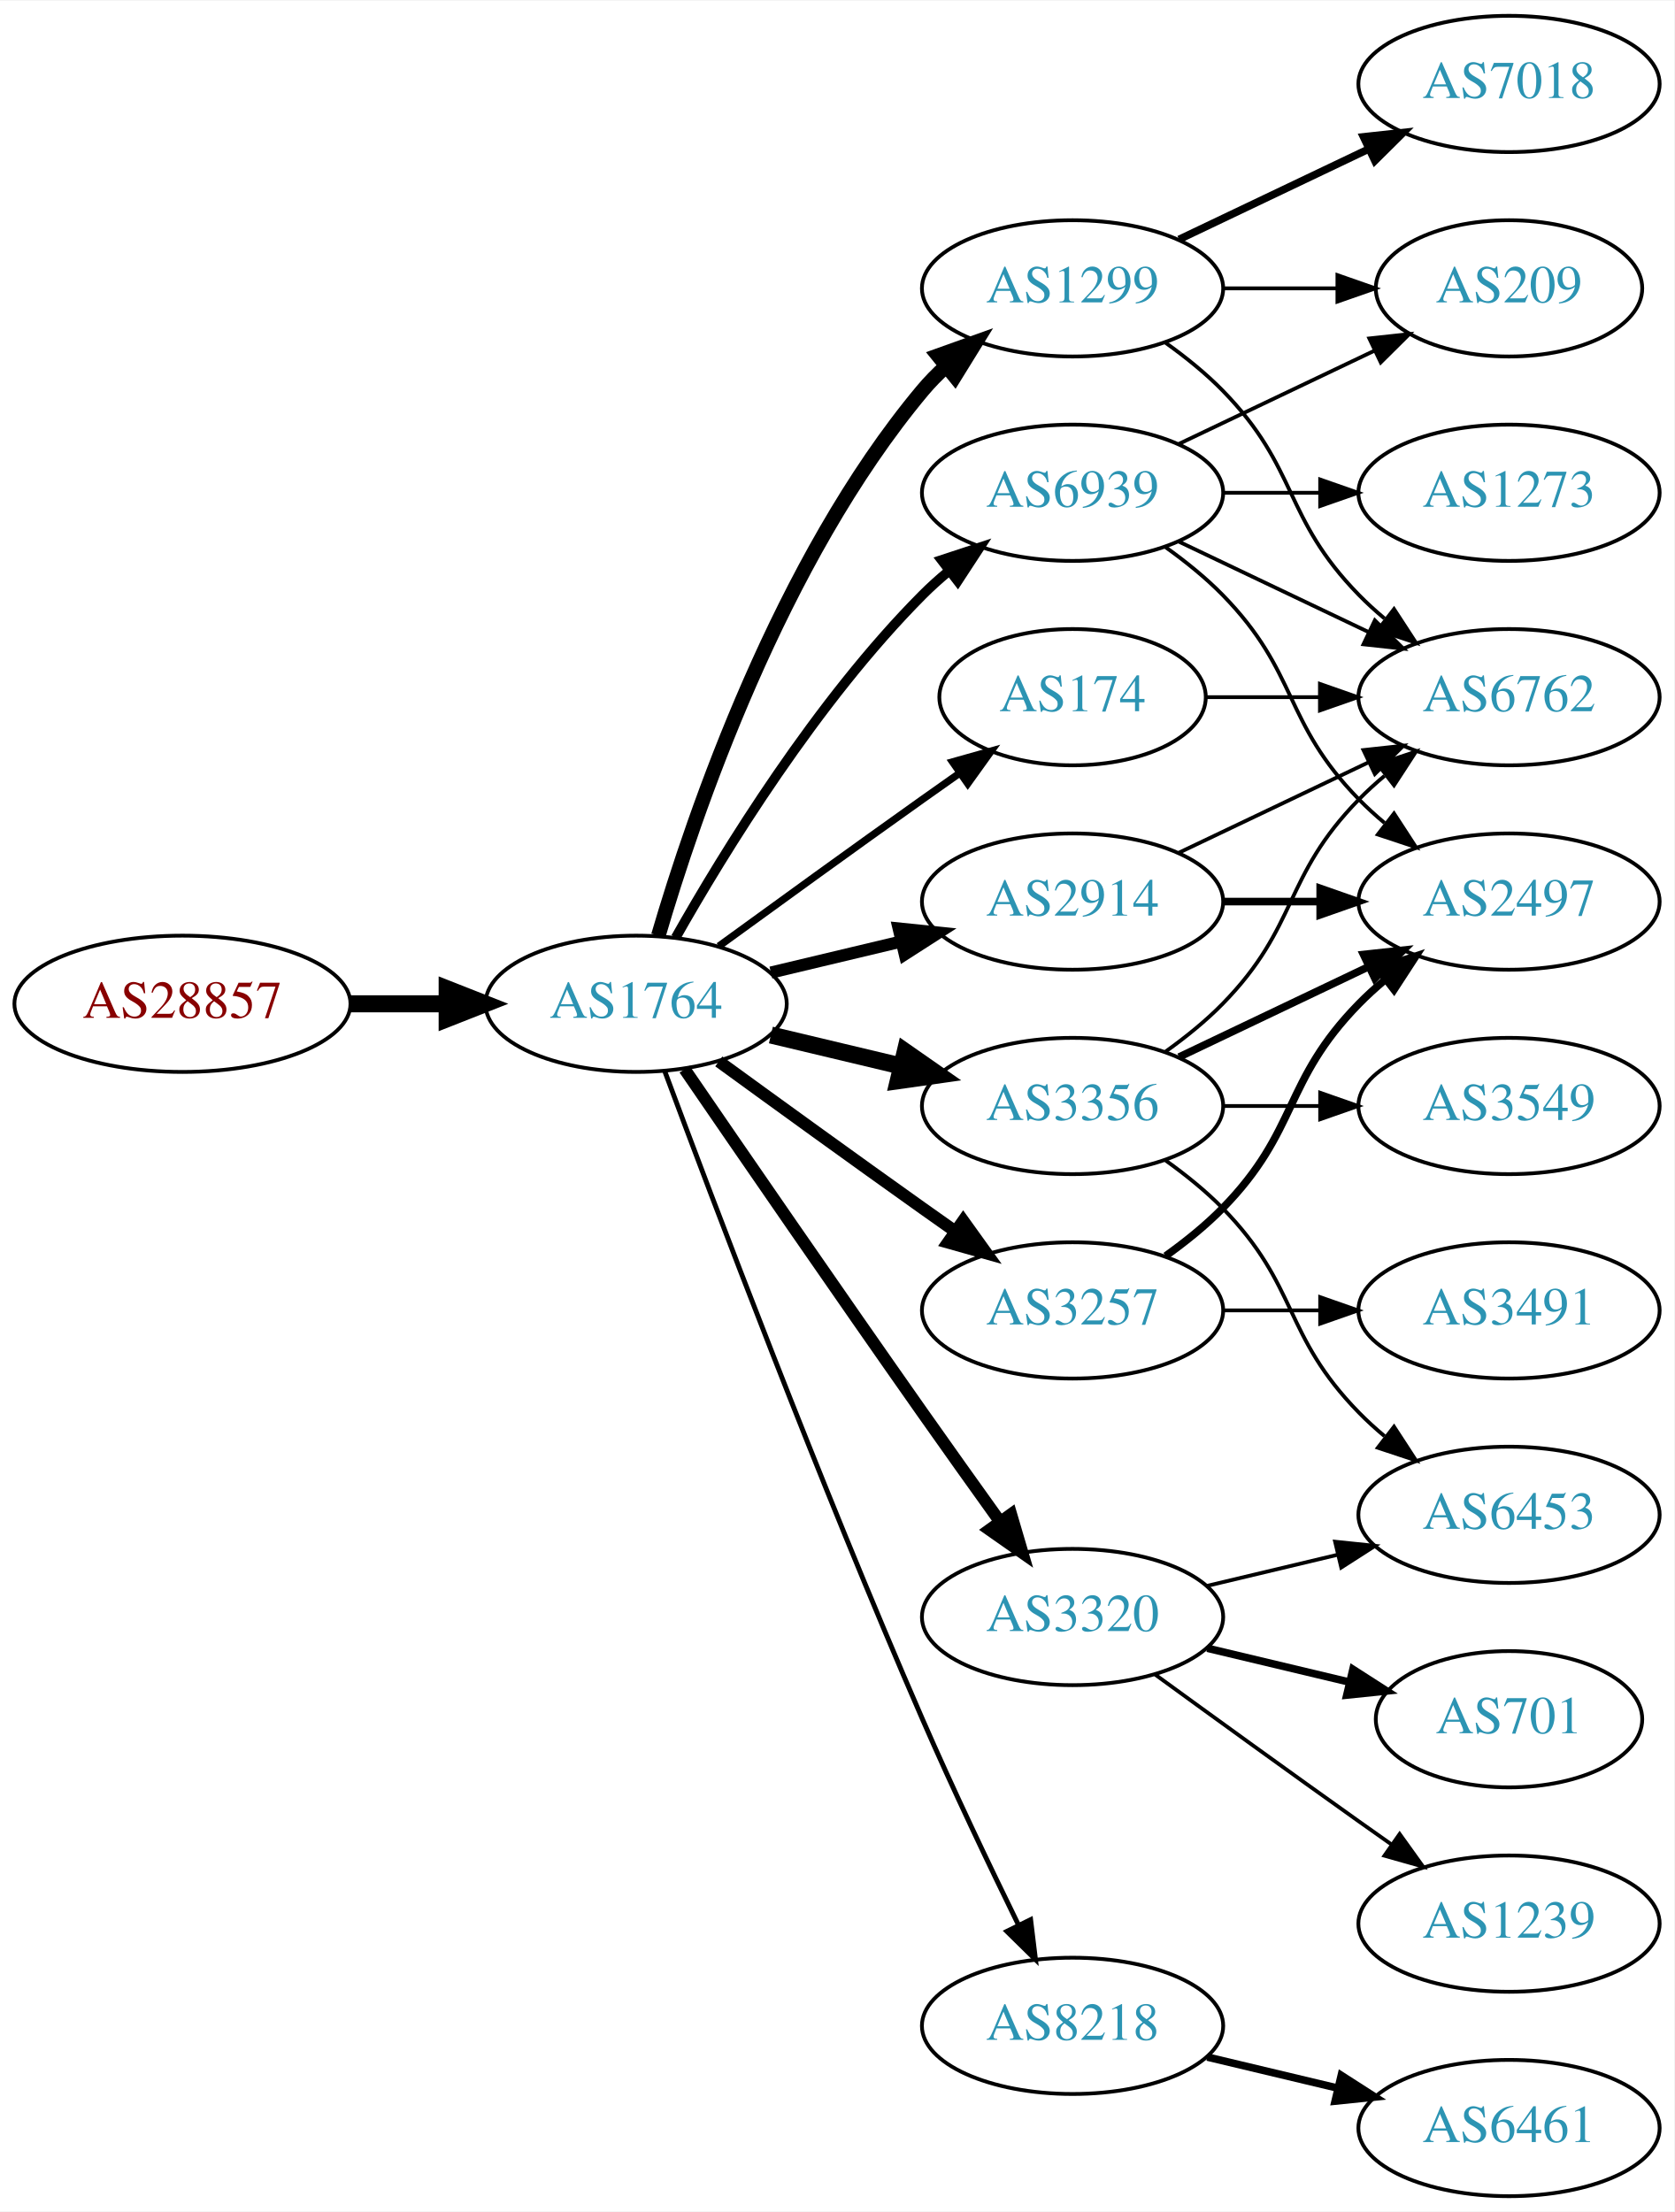
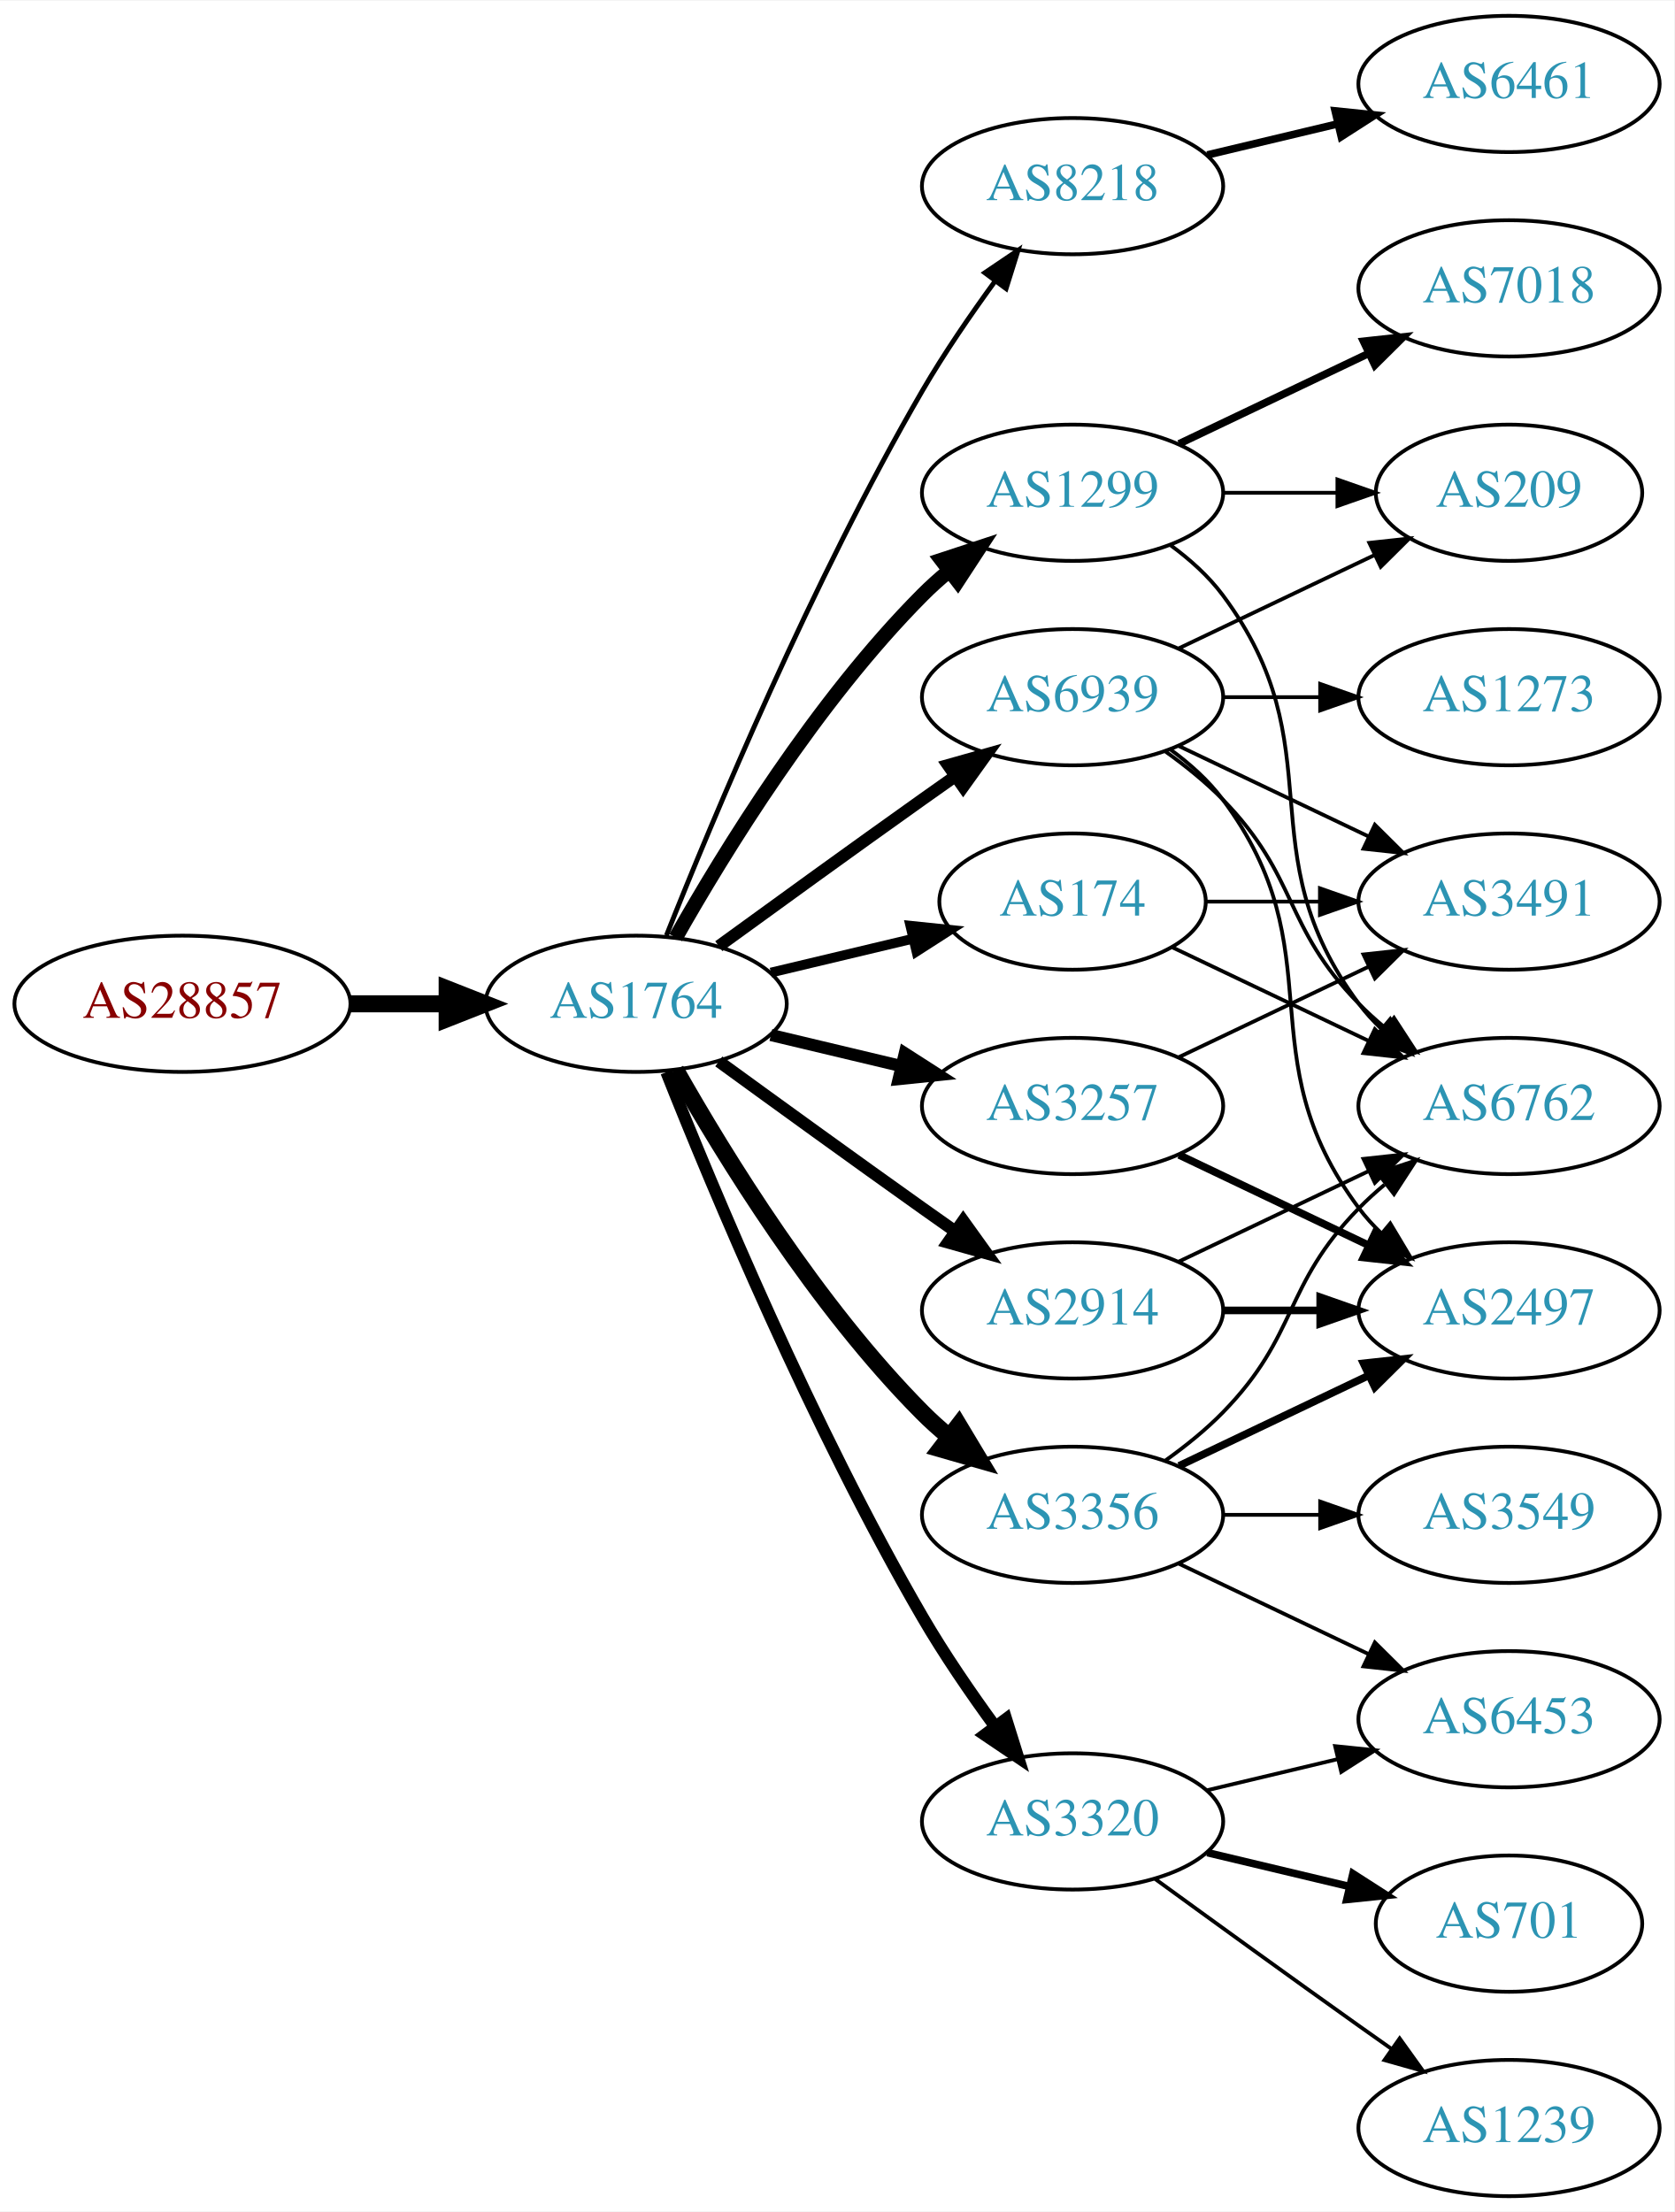
<svg xmlns="http://www.w3.org/2000/svg" xmlns:xlink="http://www.w3.org/1999/xlink" width="442pt" height="584pt" viewBox="0.00 0.00 442.27 584.00">
  <g id="graph0" class="graph" transform="scale(1 1) rotate(0) translate(4 580)">
    <polygon fill="white" stroke="none" points="-4,4 -4,-580 438.271,-580 438.271,4 -4,4" />
    <g id="node1" class="node">
      <g id="a_node1">
        <a xlink:href="/asn/28857" xlink:title="AS28857 ~ DXC Technology Austria GmbH [AT]">
          <ellipse fill="#ffffff" stroke="black" cx="44.196" cy="-315" rx="44.393" ry="18" />
          <text text-anchor="middle" x="44.196" y="-311.3" font-family="Times,serif" font-size="14.00" fill="#880000">AS28857</text>
        </a>
      </g>
    </g>
    <g id="node2" class="node">
      <g id="a_node2">
        <a xlink:href="/asn/1764" xlink:title="AS1764 ~ NEXTLAYER-AS [AT]">
          <ellipse fill="#ffffff" stroke="black" cx="164.039" cy="-315" rx="39.794" ry="18" />
          <text text-anchor="middle" x="164.039" y="-311.3" font-family="Times,serif" font-size="14.00" fill="#2c94b3">AS1764</text>
        </a>
      </g>
    </g>
    <g id="edge1" class="edge">
      <path fill="none" stroke="black" stroke-width="4.5" d="M88.407,-315C96.72,-315 105.482,-315 113.965,-315" />
      <polygon fill="black" stroke="black" stroke-width="4.5" points="114.123,-318.938 124.123,-315 114.123,-311.063 114.123,-318.938" />
    </g>
    <g id="node3" class="node">
      <g id="a_node3">
-         <a xlink:href="/asn/1299" xlink:title="AS1299 ~ Telia Carrier [EU]">
-           <ellipse fill="#ffffff" stroke="black" cx="279.332" cy="-504" rx="39.794" ry="18" />
-           <text text-anchor="middle" x="279.332" y="-500.3" font-family="Times,serif" font-size="14.00" fill="#2c94b3">AS1299</text>
+         <a xlink:href="/asn/8218" xlink:title="AS8218 ~ legacy Neotelecoms [FR]">
+           <ellipse fill="#ffffff" stroke="black" cx="279.332" cy="-531" rx="39.794" ry="18" />
+           <text text-anchor="middle" x="279.332" y="-527.3" font-family="Times,serif" font-size="14.00" fill="#2c94b3">AS8218</text>
        </a>
      </g>
    </g>
    <g id="edge2" class="edge">
-       <path fill="none" stroke="black" stroke-width="3.857" d="M169.913,-333.002C179.227,-364.844 202.043,-431.981 239.685,-477 241.555,-479.237 243.654,-481.374 245.88,-483.396" />
-       <polygon fill="black" stroke="black" stroke-width="3.857" points="243.823,-486.234 253.799,-489.804 248.227,-480.793 243.823,-486.234" />
+       <path fill="none" stroke="black" stroke-width="1.286" d="M172.042,-333.051C184.169,-363.57 210.587,-426.933 239.685,-477 245.392,-486.819 252.43,-497.078 258.929,-505.984" />
+       <polygon fill="black" stroke="black" stroke-width="1.286" points="256.155,-508.119 264.934,-514.05 261.77,-503.938 256.155,-508.119" />
    </g>
    <g id="node4" class="node">
      <g id="a_node4">
-         <a xlink:href="/asn/3356" xlink:title="AS3356 ~ Level 3 Parent, LLC [US]">
+         <a xlink:href="/asn/3257" xlink:title="AS3257 ~ GTT [DE]">
          <ellipse fill="#ffffff" stroke="black" cx="279.332" cy="-288" rx="39.794" ry="18" />
-           <text text-anchor="middle" x="279.332" y="-284.3" font-family="Times,serif" font-size="14.00" fill="#2c94b3">AS3356</text>
+           <text text-anchor="middle" x="279.332" y="-284.3" font-family="Times,serif" font-size="14.00" fill="#2c94b3">AS3257</text>
        </a>
      </g>
    </g>
    <g id="edge3" class="edge">
-       <path fill="none" stroke="black" stroke-width="4.5" d="M199.646,-306.752C210.517,-304.162 222.671,-301.265 234.114,-298.538" />
-       <polygon fill="black" stroke="black" stroke-width="4.5" points="235.122,-302.346 243.936,-296.197 233.296,-294.685 235.122,-302.346" />
+       <path fill="none" stroke="black" stroke-width="3.214" d="M199.646,-306.752C210.517,-304.162 222.671,-301.265 234.114,-298.538" />
+       <polygon fill="black" stroke="black" stroke-width="3.214" points="235.02,-301.92 243.936,-296.197 233.397,-295.111 235.02,-301.92" />
    </g>
    <g id="node5" class="node">
      <g id="a_node5">
-         <a xlink:href="/asn/3320" xlink:title="AS3320 ~ DTAG [DE]">
-           <ellipse fill="#ffffff" stroke="black" cx="279.332" cy="-153" rx="39.794" ry="18" />
-           <text text-anchor="middle" x="279.332" y="-149.3" font-family="Times,serif" font-size="14.00" fill="#2c94b3">AS3320</text>
+         <a xlink:href="/asn/1299" xlink:title="AS1299 ~ Telia Carrier [EU]">
+           <ellipse fill="#ffffff" stroke="black" cx="279.332" cy="-450" rx="39.794" ry="18" />
+           <text text-anchor="middle" x="279.332" y="-446.3" font-family="Times,serif" font-size="14.00" fill="#2c94b3">AS1299</text>
        </a>
      </g>
    </g>
    <g id="edge4" class="edge">
-       <path fill="none" stroke="black" stroke-width="3.214" d="M176.846,-297.731C191.489,-276.358 217.262,-238.88 239.685,-207 246.32,-197.567 253.67,-187.261 260.164,-178.205" />
-       <polygon fill="black" stroke="black" stroke-width="3.214" points="263.085,-180.138 266.076,-169.974 257.399,-176.054 263.085,-180.138" />
+       <path fill="none" stroke="black" stroke-width="3.857" d="M174.498,-332.49C187.28,-355.096 211.712,-394.886 239.685,-423 241.796,-425.121 244.092,-427.188 246.477,-429.171" />
+       <polygon fill="black" stroke="black" stroke-width="3.857" points="244.73,-432.242 254.793,-435.556 248.993,-426.69 244.73,-432.242" />
    </g>
    <g id="node6" class="node">
      <g id="a_node6">
-         <a xlink:href="/asn/3257" xlink:title="AS3257 ~ GTT [DE]">
+         <a xlink:href="/asn/2914" xlink:title="AS2914 ~ NTT America, Inc. [US]">
          <ellipse fill="#ffffff" stroke="black" cx="279.332" cy="-234" rx="39.794" ry="18" />
-           <text text-anchor="middle" x="279.332" y="-230.3" font-family="Times,serif" font-size="14.00" fill="#2c94b3">AS3257</text>
+           <text text-anchor="middle" x="279.332" y="-230.3" font-family="Times,serif" font-size="14.00" fill="#2c94b3">AS2914</text>
        </a>
      </g>
    </g>
    <g id="edge5" class="edge">
      <path fill="none" stroke="black" stroke-width="3.214" d="M185.887,-299.778C200.821,-288.909 221.435,-273.975 239.685,-261 242.506,-258.995 245.449,-256.915 248.397,-254.841" />
      <polygon fill="black" stroke="black" stroke-width="3.214" points="250.443,-257.681 256.621,-249.074 246.424,-251.95 250.443,-257.681" />
    </g>
    <g id="node7" class="node">
      <g id="a_node7">
-         <a xlink:href="/asn/8218" xlink:title="AS8218 ~ legacy Neotelecoms [FR]">
-           <ellipse fill="#ffffff" stroke="black" cx="279.332" cy="-45" rx="39.794" ry="18" />
-           <text text-anchor="middle" x="279.332" y="-41.3" font-family="Times,serif" font-size="14.00" fill="#2c94b3">AS8218</text>
+         <a xlink:href="/asn/3320" xlink:title="AS3320 ~ DTAG [DE]">
+           <ellipse fill="#ffffff" stroke="black" cx="279.332" cy="-99" rx="39.794" ry="18" />
+           <text text-anchor="middle" x="279.332" y="-95.3" font-family="Times,serif" font-size="14.00" fill="#2c94b3">AS3320</text>
        </a>
      </g>
    </g>
    <g id="edge6" class="edge">
-       <path fill="none" stroke="black" stroke-width="1.286" d="M171.632,-297.113C184.176,-263.364 212.644,-188.104 239.685,-126 247.669,-107.663 257.363,-87.351 265.044,-71.654" />
-       <polygon fill="black" stroke="black" stroke-width="1.286" points="268.257,-73.053 269.534,-62.536 261.976,-69.961 268.257,-73.053" />
+       <path fill="none" stroke="black" stroke-width="3.214" d="M172.042,-296.949C184.169,-266.43 210.587,-203.067 239.685,-153 245.392,-143.181 252.43,-132.922 258.929,-124.016" />
+       <polygon fill="black" stroke="black" stroke-width="3.214" points="261.77,-126.062 264.934,-115.95 256.155,-121.881 261.77,-126.062" />
    </g>
    <g id="node8" class="node">
      <g id="a_node8">
-         <a xlink:href="/asn/2914" xlink:title="AS2914 ~ NTT America, Inc. [US]">
-           <ellipse fill="#ffffff" stroke="black" cx="279.332" cy="-342" rx="39.794" ry="18" />
-           <text text-anchor="middle" x="279.332" y="-338.3" font-family="Times,serif" font-size="14.00" fill="#2c94b3">AS2914</text>
+         <a xlink:href="/asn/3356" xlink:title="AS3356 ~ Level 3 Parent, LLC [US]">
+           <ellipse fill="#ffffff" stroke="black" cx="279.332" cy="-180" rx="39.794" ry="18" />
+           <text text-anchor="middle" x="279.332" y="-176.3" font-family="Times,serif" font-size="14.00" fill="#2c94b3">AS3356</text>
        </a>
      </g>
    </g>
    <g id="edge7" class="edge">
-       <path fill="none" stroke="black" stroke-width="3.214" d="M199.646,-323.248C210.517,-325.838 222.671,-328.735 234.114,-331.462" />
-       <polygon fill="black" stroke="black" stroke-width="3.214" points="233.397,-334.889 243.936,-333.803 235.02,-328.08 233.397,-334.889" />
+       <path fill="none" stroke="black" stroke-width="4.5" d="M174.498,-297.51C187.28,-274.904 211.712,-235.114 239.685,-207 241.796,-204.879 244.092,-202.812 246.477,-200.829" />
+       <polygon fill="black" stroke="black" stroke-width="4.5" points="249.259,-203.657 254.793,-194.444 244.463,-197.411 249.259,-203.657" />
    </g>
    <g id="node9" class="node">
      <g id="a_node9">
        <a xlink:href="/asn/174" xlink:title="AS174 ~ Cogent Communications [US]">
-           <ellipse fill="#ffffff" stroke="black" cx="279.332" cy="-396" rx="35.194" ry="18" />
-           <text text-anchor="middle" x="279.332" y="-392.3" font-family="Times,serif" font-size="14.00" fill="#2c94b3">AS174</text>
+           <ellipse fill="#ffffff" stroke="black" cx="279.332" cy="-342" rx="35.194" ry="18" />
+           <text text-anchor="middle" x="279.332" y="-338.3" font-family="Times,serif" font-size="14.00" fill="#2c94b3">AS174</text>
        </a>
      </g>
    </g>
    <g id="edge8" class="edge">
-       <path fill="none" stroke="black" stroke-width="1.929" d="M185.887,-330.222C200.821,-341.091 221.435,-356.025 239.685,-369 242.895,-371.282 246.264,-373.661 249.619,-376.018" />
-       <polygon fill="black" stroke="black" stroke-width="1.929" points="247.631,-378.899 257.83,-381.77 251.647,-373.166 247.631,-378.899" />
+       <path fill="none" stroke="black" stroke-width="2.571" d="M199.646,-323.248C211.44,-326.058 224.745,-329.229 237.013,-332.153" />
+       <polygon fill="black" stroke="black" stroke-width="2.571" points="236.479,-335.624 247.018,-334.537 238.101,-328.814 236.479,-335.624" />
    </g>
    <g id="node10" class="node">
      <g id="a_node10">
        <a xlink:href="/asn/6939" xlink:title="AS6939 ~ Hurricane Electric LLC [US]">
-           <ellipse fill="#ffffff" stroke="black" cx="279.332" cy="-450" rx="39.794" ry="18" />
-           <text text-anchor="middle" x="279.332" y="-446.3" font-family="Times,serif" font-size="14.00" fill="#2c94b3">AS6939</text>
+           <ellipse fill="#ffffff" stroke="black" cx="279.332" cy="-396" rx="39.794" ry="18" />
+           <text text-anchor="middle" x="279.332" y="-392.3" font-family="Times,serif" font-size="14.00" fill="#2c94b3">AS6939</text>
        </a>
      </g>
    </g>
    <g id="edge9" class="edge">
-       <path fill="none" stroke="black" stroke-width="2.571" d="M174.498,-332.49C187.28,-355.096 211.712,-394.886 239.685,-423 241.796,-425.121 244.092,-427.188 246.477,-429.171" />
-       <polygon fill="black" stroke="black" stroke-width="2.571" points="244.73,-432.242 254.793,-435.556 248.993,-426.69 244.73,-432.242" />
+       <path fill="none" stroke="black" stroke-width="3.214" d="M185.887,-330.222C200.821,-341.091 221.435,-356.025 239.685,-369 242.506,-371.005 245.449,-373.085 248.397,-375.159" />
+       <polygon fill="black" stroke="black" stroke-width="3.214" points="246.424,-378.05 256.621,-380.926 250.443,-372.319 246.424,-378.05" />
+     </g>
+     <g id="node11" class="node">
+       <g id="a_node11">
+         <a xlink:href="/asn/6461" xlink:title="AS6461 ~ Zayo Bandwidth [US]">
+           <ellipse fill="#ffffff" stroke="black" cx="394.625" cy="-558" rx="39.794" ry="18" />
+           <text text-anchor="middle" x="394.625" y="-554.3" font-family="Times,serif" font-size="14.00" fill="#2c94b3">AS6461</text>
+         </a>
+       </g>
+     </g>
+     <g id="edge10" class="edge">
+       <path fill="none" stroke="black" stroke-width="2" d="M314.939,-539.248C325.81,-541.838 337.964,-544.735 349.407,-547.462" />
+       <polygon fill="black" stroke="black" stroke-width="2" points="348.69,-550.889 359.229,-549.803 350.313,-544.08 348.69,-550.889" />
+     </g>
+     <g id="node12" class="node">
+       <g id="a_node12">
+         <a xlink:href="/asn/3491" xlink:title="AS3491 ~ PCCW Global, Inc. [US]">
+           <ellipse fill="#ffffff" stroke="black" cx="394.625" cy="-342" rx="39.794" ry="18" />
+           <text text-anchor="middle" x="394.625" y="-338.3" font-family="Times,serif" font-size="14.00" fill="#2c94b3">AS3491</text>
+         </a>
+       </g>
+     </g>
+     <g id="edge11" class="edge">
+       <path fill="none" stroke="black" d="M307.468,-300.934C322.462,-308.081 341.283,-317.052 357.506,-324.785" />
+       <polygon fill="black" stroke="black" points="356.177,-328.028 366.71,-329.171 359.188,-321.709 356.177,-328.028" />
+     </g>
+     <g id="node13" class="node">
+       <g id="a_node13">
+         <a xlink:href="/asn/2497" xlink:title="AS2497 ~ Internet Initiative Japan Inc. [JP]">
+           <ellipse fill="#ffffff" stroke="black" cx="394.625" cy="-234" rx="39.794" ry="18" />
+           <text text-anchor="middle" x="394.625" y="-230.3" font-family="Times,serif" font-size="14.00" fill="#2c94b3">AS2497</text>
+         </a>
+       </g>
+     </g>
+     <g id="edge12" class="edge">
+       <path fill="none" stroke="black" stroke-width="2" d="M307.468,-275.066C322.462,-267.919 341.283,-258.948 357.506,-251.215" />
+       <polygon fill="black" stroke="black" stroke-width="2" points="359.188,-254.291 366.71,-246.829 356.177,-247.972 359.188,-254.291" />
    </g>
    <g id="node14" class="node">
      <g id="a_node14">
        <a xlink:href="/asn/6762" xlink:title="AS6762 ~ TELECOM ITALIA SPARKLE S.p.A. [IT]">
-           <ellipse fill="#ffffff" stroke="black" cx="394.625" cy="-396" rx="39.794" ry="18" />
-           <text text-anchor="middle" x="394.625" y="-392.3" font-family="Times,serif" font-size="14.00" fill="#2c94b3">AS6762</text>
-         </a>
-       </g>
-     </g>
-     <g id="edge15" class="edge">
-       <path fill="none" stroke="black" d="M303.926,-489.611C309.182,-485.852 314.513,-481.563 318.978,-477 339.151,-456.383 334.806,-443.617 354.978,-423 357.071,-420.861 359.354,-418.782 361.731,-416.79" />
-       <polygon fill="black" stroke="black" points="364.249,-419.268 370.031,-410.389 359.974,-413.725 364.249,-419.268" />
+           <ellipse fill="#ffffff" stroke="black" cx="394.625" cy="-288" rx="39.794" ry="18" />
+           <text text-anchor="middle" x="394.625" y="-284.3" font-family="Times,serif" font-size="14.00" fill="#2c94b3">AS6762</text>
+         </a>
+       </g>
+     </g>
+     <g id="edge13" class="edge">
+       <path fill="none" stroke="black" d="M305.262,-436.118C310.338,-432.389 315.256,-427.984 318.978,-423 349.249,-382.458 324.707,-355.542 354.978,-315 356.723,-312.664 358.73,-310.455 360.893,-308.383" />
+       <polygon fill="black" stroke="black" points="363.253,-310.973 368.694,-301.882 358.771,-305.595 363.253,-310.973" />
    </g>
    <g id="node15" class="node">
      <g id="a_node15">
        <a xlink:href="/asn/7018" xlink:title="AS7018 ~ AT&amp;T Services, Inc. [US]">
-           <ellipse fill="#ffffff" stroke="black" cx="394.625" cy="-558" rx="39.794" ry="18" />
-           <text text-anchor="middle" x="394.625" y="-554.3" font-family="Times,serif" font-size="14.00" fill="#2c94b3">AS7018</text>
+           <ellipse fill="#ffffff" stroke="black" cx="394.625" cy="-504" rx="39.794" ry="18" />
+           <text text-anchor="middle" x="394.625" y="-500.3" font-family="Times,serif" font-size="14.00" fill="#2c94b3">AS7018</text>
        </a>
      </g>
    </g>
    <g id="edge14" class="edge">
-       <path fill="none" stroke="black" stroke-width="2" d="M307.468,-516.934C322.462,-524.081 341.283,-533.052 357.506,-540.785" />
-       <polygon fill="black" stroke="black" stroke-width="2" points="356.177,-544.028 366.71,-545.171 359.188,-537.709 356.177,-544.028" />
+       <path fill="none" stroke="black" stroke-width="2" d="M307.468,-462.934C322.462,-470.081 341.283,-479.052 357.506,-486.785" />
+       <polygon fill="black" stroke="black" stroke-width="2" points="356.177,-490.028 366.71,-491.171 359.188,-483.709 356.177,-490.028" />
    </g>
    <g id="node16" class="node">
      <g id="a_node16">
        <a xlink:href="/asn/209" xlink:title="AS209 ~ CenturyLink Communications, LLC [US]">
-           <ellipse fill="#ffffff" stroke="black" cx="394.625" cy="-504" rx="35.194" ry="18" />
-           <text text-anchor="middle" x="394.625" y="-500.3" font-family="Times,serif" font-size="14.00" fill="#2c94b3">AS209</text>
-         </a>
-       </g>
+           <ellipse fill="#ffffff" stroke="black" cx="394.625" cy="-450" rx="35.194" ry="18" />
+           <text text-anchor="middle" x="394.625" y="-446.3" font-family="Times,serif" font-size="14.00" fill="#2c94b3">AS209</text>
+         </a>
+       </g>
+     </g>
+     <g id="edge15" class="edge">
+       <path fill="none" stroke="black" d="M319.004,-450C328.709,-450 339.2,-450 349.163,-450" />
+       <polygon fill="black" stroke="black" points="349.299,-453.5 359.299,-450 349.299,-446.5 349.299,-453.5" />
    </g>
    <g id="edge16" class="edge">
-       <path fill="none" stroke="black" d="M319.004,-504C328.709,-504 339.2,-504 349.163,-504" />
-       <polygon fill="black" stroke="black" points="349.299,-507.5 359.299,-504 349.299,-500.5 349.299,-507.5" />
-     </g>
-     <g id="node11" class="node">
-       <g id="a_node11">
-         <a xlink:href="/asn/6453" xlink:title="AS6453 ~ TATA COMMUNICATIONS (AMERICA) INC [US]">
-           <ellipse fill="#ffffff" stroke="black" cx="394.625" cy="-180" rx="39.794" ry="18" />
-           <text text-anchor="middle" x="394.625" y="-176.3" font-family="Times,serif" font-size="14.00" fill="#2c94b3">AS6453</text>
-         </a>
-       </g>
-     </g>
-     <g id="edge10" class="edge">
-       <path fill="none" stroke="black" d="M303.926,-273.611C309.182,-269.852 314.513,-265.563 318.978,-261 339.151,-240.383 334.806,-227.617 354.978,-207 357.071,-204.861 359.354,-202.782 361.731,-200.79" />
-       <polygon fill="black" stroke="black" points="364.249,-203.268 370.031,-194.389 359.974,-197.725 364.249,-203.268" />
-     </g>
-     <g id="node12" class="node">
-       <g id="a_node12">
-         <a xlink:href="/asn/2497" xlink:title="AS2497 ~ Internet Initiative Japan Inc. [JP]">
-           <ellipse fill="#ffffff" stroke="black" cx="394.625" cy="-342" rx="39.794" ry="18" />
-           <text text-anchor="middle" x="394.625" y="-338.3" font-family="Times,serif" font-size="14.00" fill="#2c94b3">AS2497</text>
-         </a>
-       </g>
-     </g>
-     <g id="edge11" class="edge">
-       <path fill="none" stroke="black" stroke-width="2" d="M307.468,-300.934C322.462,-308.081 341.283,-317.052 357.506,-324.785" />
-       <polygon fill="black" stroke="black" stroke-width="2" points="356.177,-328.028 366.71,-329.171 359.188,-321.709 356.177,-328.028" />
-     </g>
-     <g id="node13" class="node">
-       <g id="a_node13">
-         <a xlink:href="/asn/3549" xlink:title="AS3549 ~ Level 3 Parent, LLC [US]">
-           <ellipse fill="#ffffff" stroke="black" cx="394.625" cy="-288" rx="39.794" ry="18" />
-           <text text-anchor="middle" x="394.625" y="-284.3" font-family="Times,serif" font-size="14.00" fill="#2c94b3">AS3549</text>
-         </a>
-       </g>
-     </g>
-     <g id="edge12" class="edge">
-       <path fill="none" stroke="black" d="M319.004,-288C327.207,-288 335.971,-288 344.503,-288" />
-       <polygon fill="black" stroke="black" points="344.742,-291.5 354.742,-288 344.742,-284.5 344.742,-291.5" />
-     </g>
-     <g id="edge13" class="edge">
-       <path fill="none" stroke="black" d="M303.926,-302.389C309.182,-306.148 314.513,-310.437 318.978,-315 339.151,-335.617 334.806,-348.383 354.978,-369 357.071,-371.139 359.354,-373.218 361.731,-375.21" />
-       <polygon fill="black" stroke="black" points="359.974,-378.275 370.031,-381.611 364.249,-372.732 359.974,-378.275" />
-     </g>
-     <g id="edge24" class="edge">
-       <path fill="none" stroke="black" d="M314.939,-161.248C325.81,-163.838 337.964,-166.735 349.407,-169.462" />
-       <polygon fill="black" stroke="black" points="348.69,-172.889 359.229,-171.803 350.313,-166.08 348.69,-172.889" />
+       <path fill="none" stroke="black" stroke-width="2" d="M319.004,-234C327.207,-234 335.971,-234 344.503,-234" />
+       <polygon fill="black" stroke="black" stroke-width="2" points="344.742,-237.5 354.742,-234 344.742,-230.5 344.742,-237.5" />
+     </g>
+     <g id="edge17" class="edge">
+       <path fill="none" stroke="black" d="M307.468,-246.934C322.462,-254.081 341.283,-263.052 357.506,-270.785" />
+       <polygon fill="black" stroke="black" points="356.177,-274.028 366.71,-275.171 359.188,-267.709 356.177,-274.028" />
+     </g>
+     <g id="node17" class="node">
+       <g id="a_node17">
+         <a xlink:href="/asn/1239" xlink:title="AS1239 ~ Sprint [US]">
+           <ellipse fill="#ffffff" stroke="black" cx="394.625" cy="-18" rx="39.794" ry="18" />
+           <text text-anchor="middle" x="394.625" y="-14.3" font-family="Times,serif" font-size="14.00" fill="#2c94b3">AS1239</text>
+         </a>
+       </g>
+     </g>
+     <g id="edge18" class="edge">
+       <path fill="none" stroke="black" d="M301.18,-83.778C316.114,-72.909 336.727,-57.975 354.978,-45 357.799,-42.995 360.742,-40.915 363.69,-38.841" />
+       <polygon fill="black" stroke="black" points="365.736,-41.681 371.914,-33.074 361.717,-35.95 365.736,-41.681" />
+     </g>
+     <g id="node18" class="node">
+       <g id="a_node18">
+         <a xlink:href="/asn/701" xlink:title="AS701 ~ UUNET [US]">
+           <ellipse fill="#ffffff" stroke="black" cx="394.625" cy="-72" rx="35.194" ry="18" />
+           <text text-anchor="middle" x="394.625" y="-68.3" font-family="Times,serif" font-size="14.00" fill="#2c94b3">AS701</text>
+         </a>
+       </g>
+     </g>
+     <g id="edge19" class="edge">
+       <path fill="none" stroke="black" stroke-width="2" d="M314.939,-90.752C326.733,-87.942 340.038,-84.771 352.306,-81.847" />
+       <polygon fill="black" stroke="black" stroke-width="2" points="353.394,-85.186 362.311,-79.463 351.772,-78.376 353.394,-85.186" />
    </g>
    <g id="node19" class="node">
      <g id="a_node19">
-         <a xlink:href="/asn/1239" xlink:title="AS1239 ~ Sprint [US]">
-           <ellipse fill="#ffffff" stroke="black" cx="394.625" cy="-72" rx="39.794" ry="18" />
-           <text text-anchor="middle" x="394.625" y="-68.3" font-family="Times,serif" font-size="14.00" fill="#2c94b3">AS1239</text>
-         </a>
-       </g>
-     </g>
-     <g id="edge22" class="edge">
-       <path fill="none" stroke="black" d="M301.18,-137.778C316.114,-126.909 336.727,-111.975 354.978,-99 357.799,-96.995 360.742,-94.915 363.69,-92.841" />
-       <polygon fill="black" stroke="black" points="365.736,-95.681 371.914,-87.074 361.717,-89.95 365.736,-95.681" />
+         <a xlink:href="/asn/6453" xlink:title="AS6453 ~ TATA COMMUNICATIONS (AMERICA) INC [US]">
+           <ellipse fill="#ffffff" stroke="black" cx="394.625" cy="-126" rx="39.794" ry="18" />
+           <text text-anchor="middle" x="394.625" y="-122.3" font-family="Times,serif" font-size="14.00" fill="#2c94b3">AS6453</text>
+         </a>
+       </g>
+     </g>
+     <g id="edge20" class="edge">
+       <path fill="none" stroke="black" d="M314.939,-107.248C325.81,-109.838 337.964,-112.735 349.407,-115.462" />
+       <polygon fill="black" stroke="black" points="348.69,-118.889 359.229,-117.803 350.313,-112.08 348.69,-118.889" />
+     </g>
+     <g id="edge23" class="edge">
+       <path fill="none" stroke="black" stroke-width="2" d="M307.468,-192.934C322.462,-200.081 341.283,-209.052 357.506,-216.785" />
+       <polygon fill="black" stroke="black" stroke-width="2" points="356.177,-220.028 366.71,-221.171 359.188,-213.709 356.177,-220.028" />
+     </g>
+     <g id="edge24" class="edge">
+       <path fill="none" stroke="black" d="M303.926,-194.389C309.182,-198.148 314.513,-202.437 318.978,-207 339.151,-227.617 334.806,-240.383 354.978,-261 357.071,-263.139 359.354,-265.218 361.731,-267.21" />
+       <polygon fill="black" stroke="black" points="359.974,-270.275 370.031,-273.611 364.249,-264.732 359.974,-270.275" />
+     </g>
+     <g id="edge21" class="edge">
+       <path fill="none" stroke="black" d="M307.468,-167.066C322.462,-159.919 341.283,-150.948 357.506,-143.215" />
+       <polygon fill="black" stroke="black" points="359.188,-146.291 366.71,-138.829 356.177,-139.972 359.188,-146.291" />
    </g>
    <g id="node20" class="node">
      <g id="a_node20">
-         <a xlink:href="/asn/701" xlink:title="AS701 ~ UUNET [US]">
-           <ellipse fill="#ffffff" stroke="black" cx="394.625" cy="-126" rx="35.194" ry="18" />
-           <text text-anchor="middle" x="394.625" y="-122.3" font-family="Times,serif" font-size="14.00" fill="#2c94b3">AS701</text>
-         </a>
-       </g>
-     </g>
-     <g id="edge23" class="edge">
-       <path fill="none" stroke="black" stroke-width="2" d="M314.939,-144.752C326.733,-141.942 340.038,-138.771 352.306,-135.847" />
-       <polygon fill="black" stroke="black" stroke-width="2" points="353.394,-139.186 362.311,-133.463 351.772,-132.376 353.394,-139.186" />
-     </g>
-     <g id="edge17" class="edge">
-       <path fill="none" stroke="black" stroke-width="2" d="M303.926,-248.389C309.182,-252.148 314.513,-256.437 318.978,-261 339.151,-281.617 334.806,-294.383 354.978,-315 357.071,-317.139 359.354,-319.218 361.731,-321.21" />
-       <polygon fill="black" stroke="black" stroke-width="2" points="359.974,-324.275 370.031,-327.611 364.249,-318.732 359.974,-324.275" />
-     </g>
-     <g id="node17" class="node">
-       <g id="a_node17">
-         <a xlink:href="/asn/3491" xlink:title="AS3491 ~ PCCW Global, Inc. [US]">
-           <ellipse fill="#ffffff" stroke="black" cx="394.625" cy="-234" rx="39.794" ry="18" />
-           <text text-anchor="middle" x="394.625" y="-230.3" font-family="Times,serif" font-size="14.00" fill="#2c94b3">AS3491</text>
-         </a>
-       </g>
-     </g>
-     <g id="edge18" class="edge">
-       <path fill="none" stroke="black" d="M319.004,-234C327.207,-234 335.971,-234 344.503,-234" />
-       <polygon fill="black" stroke="black" points="344.742,-237.5 354.742,-234 344.742,-230.5 344.742,-237.5" />
-     </g>
-     <g id="node18" class="node">
-       <g id="a_node18">
-         <a xlink:href="/asn/6461" xlink:title="AS6461 ~ Zayo Bandwidth [US]">
-           <ellipse fill="#ffffff" stroke="black" cx="394.625" cy="-18" rx="39.794" ry="18" />
-           <text text-anchor="middle" x="394.625" y="-14.3" font-family="Times,serif" font-size="14.00" fill="#2c94b3">AS6461</text>
-         </a>
-       </g>
-     </g>
-     <g id="edge19" class="edge">
-       <path fill="none" stroke="black" stroke-width="2" d="M314.939,-36.752C325.81,-34.162 337.964,-31.265 349.407,-28.538" />
-       <polygon fill="black" stroke="black" stroke-width="2" points="350.313,-31.92 359.229,-26.197 348.69,-25.111 350.313,-31.92" />
-     </g>
-     <g id="edge21" class="edge">
-       <path fill="none" stroke="black" stroke-width="2" d="M319.004,-342C327.207,-342 335.971,-342 344.503,-342" />
-       <polygon fill="black" stroke="black" stroke-width="2" points="344.742,-345.5 354.742,-342 344.742,-338.5 344.742,-345.5" />
-     </g>
-     <g id="edge20" class="edge">
-       <path fill="none" stroke="black" d="M307.468,-354.934C322.462,-362.081 341.283,-371.052 357.506,-378.785" />
-       <polygon fill="black" stroke="black" points="356.177,-382.028 366.71,-383.171 359.188,-375.709 356.177,-382.028" />
+         <a xlink:href="/asn/3549" xlink:title="AS3549 ~ Level 3 Parent, LLC [US]">
+           <ellipse fill="#ffffff" stroke="black" cx="394.625" cy="-180" rx="39.794" ry="18" />
+           <text text-anchor="middle" x="394.625" y="-176.3" font-family="Times,serif" font-size="14.00" fill="#2c94b3">AS3549</text>
+         </a>
+       </g>
+     </g>
+     <g id="edge22" class="edge">
+       <path fill="none" stroke="black" d="M319.004,-180C327.207,-180 335.971,-180 344.503,-180" />
+       <polygon fill="black" stroke="black" points="344.742,-183.5 354.742,-180 344.742,-176.5 344.742,-183.5" />
+     </g>
+     <g id="edge26" class="edge">
+       <path fill="none" stroke="black" d="M314.631,-342C324.008,-342 334.358,-342 344.393,-342" />
+       <polygon fill="black" stroke="black" points="344.681,-345.5 354.681,-342 344.681,-338.5 344.681,-345.5" />
    </g>
    <g id="edge25" class="edge">
-       <path fill="none" stroke="black" d="M314.631,-396C324.008,-396 334.358,-396 344.393,-396" />
-       <polygon fill="black" stroke="black" points="344.681,-399.5 354.681,-396 344.681,-392.5 344.681,-399.5" />
-     </g>
-     <g id="edge29" class="edge">
-       <path fill="none" stroke="black" d="M303.926,-435.611C309.182,-431.852 314.513,-427.563 318.978,-423 339.151,-402.383 334.806,-389.617 354.978,-369 357.071,-366.861 359.354,-364.782 361.731,-362.79" />
-       <polygon fill="black" stroke="black" points="364.249,-365.268 370.031,-356.389 359.974,-359.725 364.249,-365.268" />
+       <path fill="none" stroke="black" d="M305.757,-329.881C321.059,-322.587 340.783,-313.186 357.665,-305.14" />
+       <polygon fill="black" stroke="black" points="359.184,-308.293 366.705,-300.831 356.172,-301.974 359.184,-308.293" />
+     </g>
+     <g id="edge30" class="edge">
+       <path fill="none" stroke="black" d="M307.468,-383.066C322.462,-375.919 341.283,-366.948 357.506,-359.215" />
+       <polygon fill="black" stroke="black" points="359.188,-362.291 366.71,-354.829 356.177,-355.972 359.188,-362.291" />
+     </g>
+     <g id="edge27" class="edge">
+       <path fill="none" stroke="black" d="M305.262,-382.118C310.338,-378.389 315.256,-373.984 318.978,-369 349.249,-328.458 324.707,-301.542 354.978,-261 356.723,-258.664 358.73,-256.455 360.893,-254.383" />
+       <polygon fill="black" stroke="black" points="363.253,-256.973 368.694,-247.882 358.771,-251.595 363.253,-256.973" />
+     </g>
+     <g id="edge31" class="edge">
+       <path fill="none" stroke="black" d="M303.926,-381.611C309.182,-377.852 314.513,-373.563 318.978,-369 339.151,-348.383 334.806,-335.617 354.978,-315 357.071,-312.861 359.354,-310.782 361.731,-308.79" />
+       <polygon fill="black" stroke="black" points="364.249,-311.268 370.031,-302.389 359.974,-305.725 364.249,-311.268" />
    </g>
    <g id="edge28" class="edge">
-       <path fill="none" stroke="black" d="M307.468,-437.066C322.462,-429.919 341.283,-420.948 357.506,-413.215" />
-       <polygon fill="black" stroke="black" points="359.188,-416.291 366.71,-408.829 356.177,-409.972 359.188,-416.291" />
-     </g>
-     <g id="edge26" class="edge">
-       <path fill="none" stroke="black" d="M307.468,-462.934C322.9,-470.29 342.385,-479.577 358.92,-487.459" />
-       <polygon fill="black" stroke="black" points="357.729,-490.768 368.262,-491.911 360.741,-484.449 357.729,-490.768" />
+       <path fill="none" stroke="black" d="M307.468,-408.934C322.9,-416.29 342.385,-425.577 358.92,-433.459" />
+       <polygon fill="black" stroke="black" points="357.729,-436.768 368.262,-437.911 360.741,-430.449 357.729,-436.768" />
    </g>
    <g id="node21" class="node">
      <g id="a_node21">
        <a xlink:href="/asn/1273" xlink:title="AS1273 ~ Vodafone Group PLC [EU]">
-           <ellipse fill="#ffffff" stroke="black" cx="394.625" cy="-450" rx="39.794" ry="18" />
-           <text text-anchor="middle" x="394.625" y="-446.3" font-family="Times,serif" font-size="14.00" fill="#2c94b3">AS1273</text>
-         </a>
-       </g>
-     </g>
-     <g id="edge27" class="edge">
-       <path fill="none" stroke="black" d="M319.004,-450C327.207,-450 335.971,-450 344.503,-450" />
-       <polygon fill="black" stroke="black" points="344.742,-453.5 354.742,-450 344.742,-446.5 344.742,-453.5" />
+           <ellipse fill="#ffffff" stroke="black" cx="394.625" cy="-396" rx="39.794" ry="18" />
+           <text text-anchor="middle" x="394.625" y="-392.3" font-family="Times,serif" font-size="14.00" fill="#2c94b3">AS1273</text>
+         </a>
+       </g>
+     </g>
+     <g id="edge29" class="edge">
+       <path fill="none" stroke="black" d="M319.004,-396C327.207,-396 335.971,-396 344.503,-396" />
+       <polygon fill="black" stroke="black" points="344.742,-399.5 354.742,-396 344.742,-392.5 344.742,-399.5" />
    </g>
  </g>
</svg>
